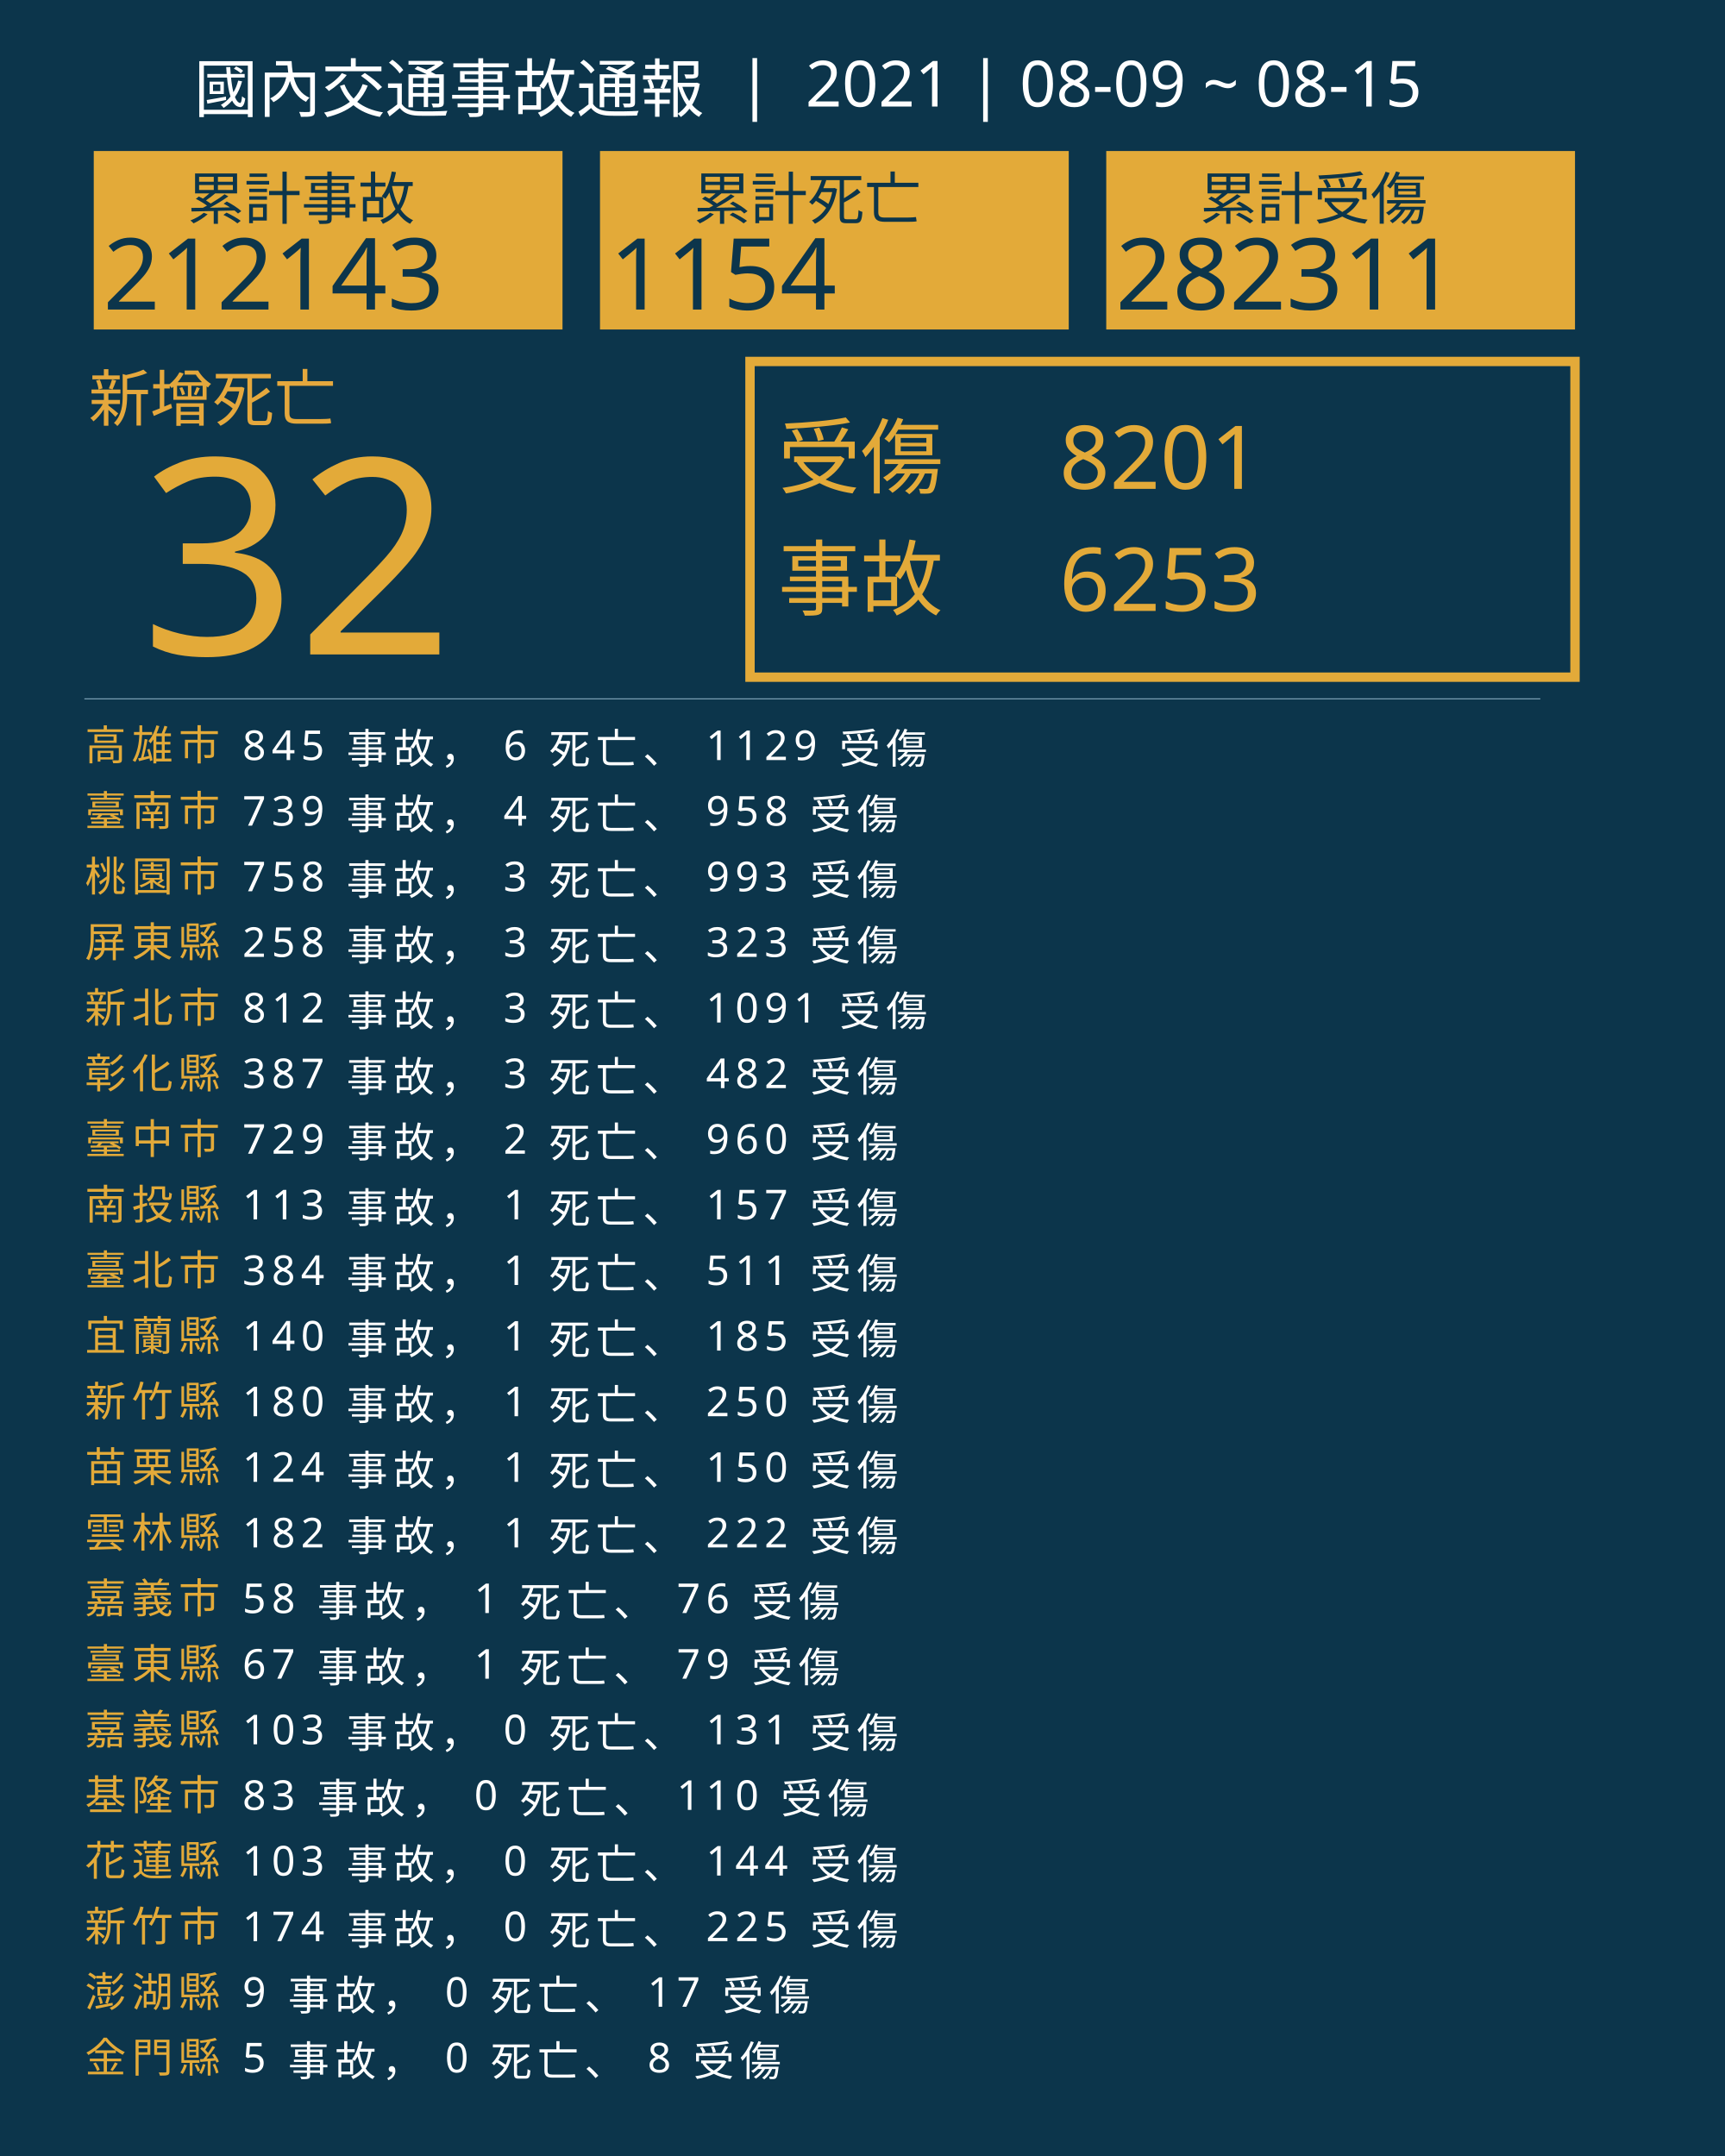
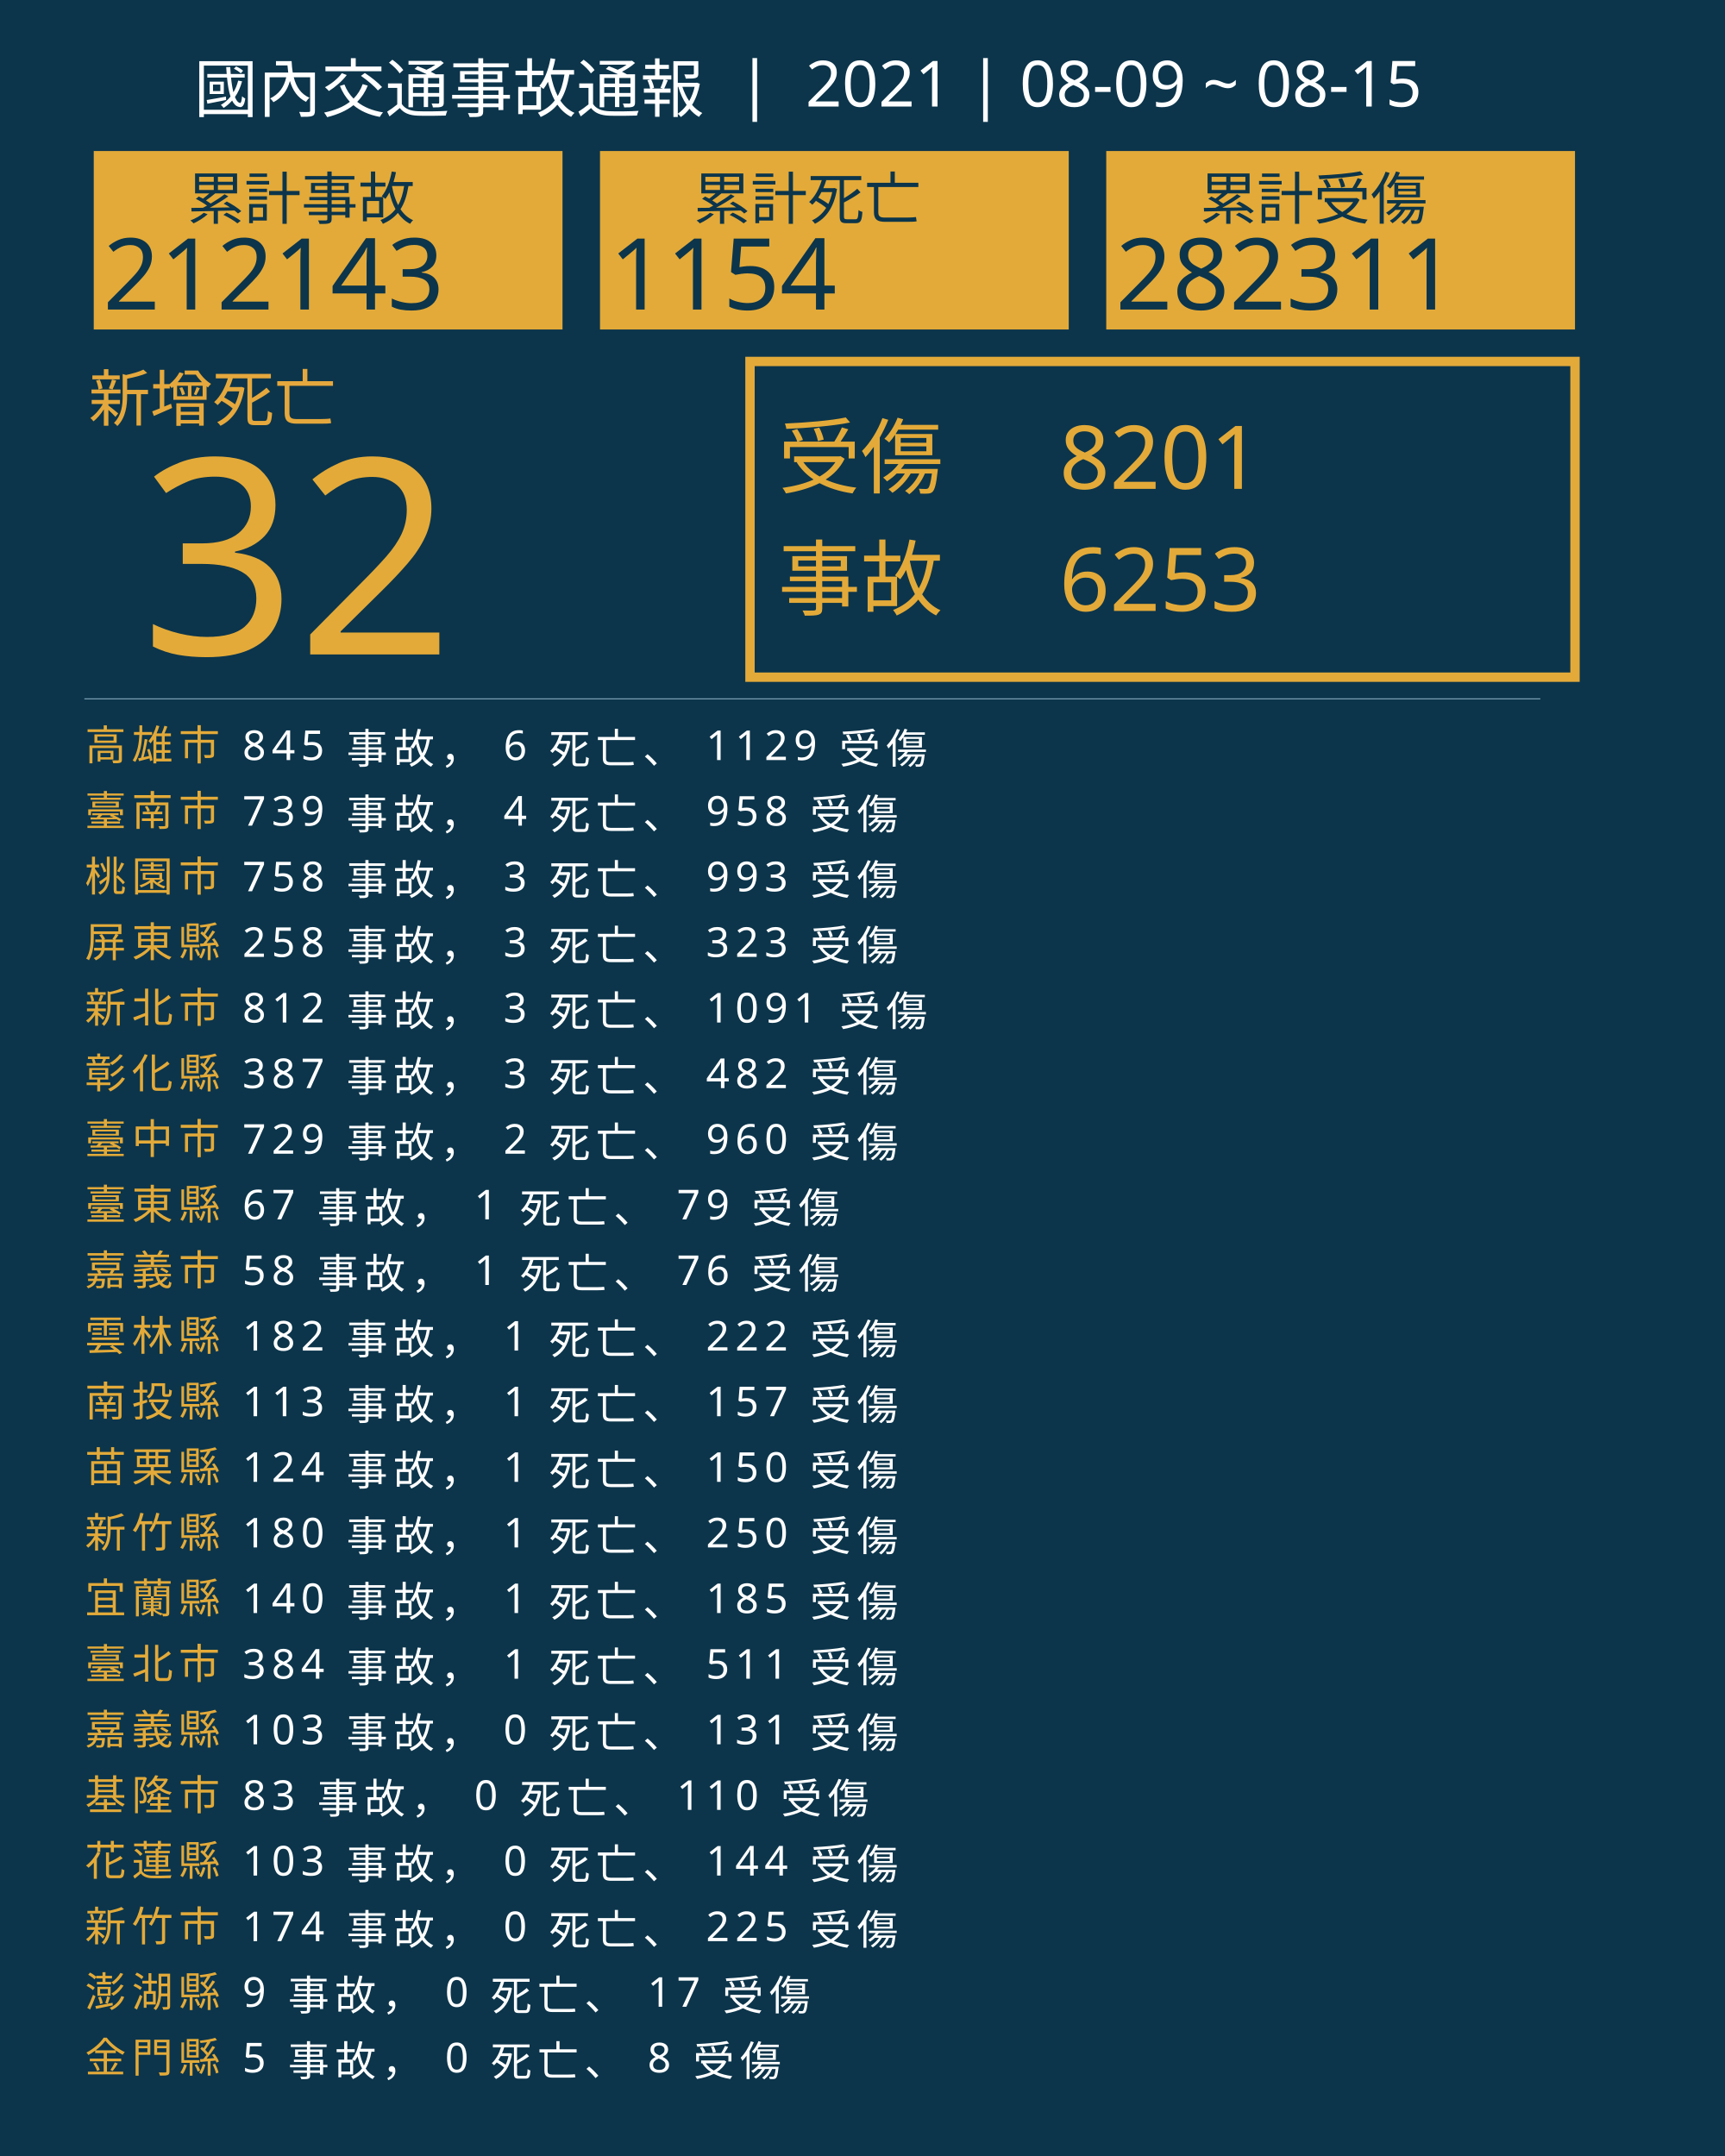
<svg xmlns="http://www.w3.org/2000/svg" version="1.1" id="圖層_1" x="0px" y="0px" viewBox="0 0 1840 2300" style="enable-background:new 0 0 1840 2300;" xml:space="preserve">
  <style type="text/css">
	.st0{fill:#0C354B;}
	.st1{fill:#E5A83D;}
	.st2{font-family:'NotoSansCJKtc-Bold-B5pc-H';}
	.st3{font-size:66px;}
	.st4{fill:#E3AA39;}
	.st5{font-family:'Arial-BoldMT';}
	.st6{font-size:291.776px;}
	.st7{fill:none;stroke:#E3AA39;stroke-miterlimit:10;stroke-width:10;}
	.st8{font-family:'NotoSansCJKtc-Light-B5pc-H';}
	.st9{font-size:88px;}
	.st10{font-family:'NotoSansCJKtc-Medium-B5pc-H';}
	.st11{font-size:94px;}
	.st12{fill:none;stroke:#8AAFC1;stroke-miterlimit:10;}
	.st13{font-size:60.649px;}
	.st14{font-size:106px;}
	.st15{fill:none;}
	.st16{font-size:44px;}
	.st17{letter-spacing:6;}
	.st18{fill:#FFFFFF;}
	.st19{letter-spacing:1;}
	.st20{font-size:68px;}
</style>
  <rect class="st0" width="1840" height="2300" />
  <text transform="matrix(1 0 0 1 94.5001 449.017)" class="st1 st2 st3">新增死亡</text>
  <g>
    <text transform="matrix(1 0 0 1 150 698.1412)" class="st4 st5 st6">32</text>
  </g>
  <g>
    <rect x="800" y="385.6" class="st7" width="880" height="336.8" />
    <g>
      <text transform="matrix(1 0 0 1 830 519.593)" class="st4 st8 st9">受傷</text>
      <text transform="matrix(1 0 0 1 1130 521.5084)" class="st4 st10 st11">8201</text>
      <text transform="matrix(1 0 0 1 1130 651.7274)" class="st4 st10 st11">6253</text>
      <text transform="matrix(1 0 0 1 830 649.4965)" class="st4 st8 st9">事故</text>
    </g>
  </g>
  <line class="st12" x1="90" y1="745.5" x2="1643" y2="745.5" />
  <g>
    <g>
      <rect x="100" y="161.1" class="st4" width="500" height="190.4" />
      <g>
        <text transform="matrix(1 0 0 1 200 233.9079)" class="st0 st10 st13">累計事故</text>
        <g>
          <text transform="matrix(1 0 0 1 110 330.2121)" class="st0 st5 st14">212143</text>
        </g>
      </g>
    </g>
    <g>
      <rect x="640" y="161.1" class="st4" width="500" height="190.4" />
      <g>
        <text transform="matrix(1 0 0 1 740 233.908)" class="st0 st10 st13">累計死亡</text>
        <g>
          <text transform="matrix(1 0 0 1 650 330.2122)" class="st0 st5 st14">1154</text>
        </g>
      </g>
    </g>
    <g>
      <rect x="1180" y="161.1" class="st4" width="500" height="190.4" />
      <g>
        <text transform="matrix(1 0 0 1 1280 233.908)" class="st0 st10 st13">累計受傷</text>
        <g>
          <text transform="matrix(1 0 0 1 1190 330.2122)" class="st0 st5 st14">282311</text>
        </g>
      </g>
    </g>
  </g>
  <rect x="90.6" y="772.1" class="st15" width="1141.8" height="314.8" />
  <text transform="matrix(1 0 0 1 90.5591 810.7965)">
    <tspan x="0" y="0" class="st4 st10 st16 st17">高雄市</tspan>
    <tspan x="150.6" y="0" class="st18 st10 st16 st17"> 845 事故， 6 死亡、 1129 受傷</tspan>
    <tspan x="0" y="70" class="st4 st10 st16 st17">臺南市</tspan>
    <tspan x="150.6" y="70" class="st18 st10 st16 st17"> 739 事故， 4 死亡、 958 受傷</tspan>
    <tspan x="0" y="140" class="st4 st10 st16 st17">桃園市</tspan>
    <tspan x="150.6" y="140" class="st18 st10 st16 st17"> 758 事故， 3 死亡、 993 受傷</tspan>
    <tspan x="0" y="210" class="st4 st10 st16 st17">屏東縣</tspan>
    <tspan x="150.6" y="210" class="st18 st10 st16 st17"> 258 事故， 3 死亡、 323 受傷</tspan>
    <tspan x="0" y="280" class="st4 st10 st16 st17">新北市</tspan>
    <tspan x="150.6" y="280" class="st18 st10 st16 st17"> 812 事故， 3 死亡、 1091 受傷</tspan>
    <tspan x="0" y="350" class="st4 st10 st16 st17">彰化縣</tspan>
    <tspan x="150.6" y="350" class="st18 st10 st16 st17"> 387 事故， 3 死亡、 482 受傷</tspan>
    <tspan x="0" y="420" class="st4 st10 st16 st17">臺中市</tspan>
    <tspan x="150.6" y="420" class="st18 st10 st16 st17"> 729 事故， 2 死亡、 960 受傷</tspan>
-     <tspan x="0" y="490" class="st4 st10 st16 st17">南投縣</tspan>
-     <tspan x="150.6" y="490" class="st18 st10 st16 st17"> 113 事故， 1 死亡、 157 受傷</tspan>
-     <tspan x="0" y="560" class="st4 st10 st16 st17">臺北市</tspan>
-     <tspan x="150.6" y="560" class="st18 st10 st16 st17"> 384 事故， 1 死亡、 511 受傷</tspan>
-     <tspan x="0" y="630" class="st4 st10 st16 st17">宜蘭縣</tspan>
-     <tspan x="150.6" y="630" class="st18 st10 st16 st17"> 140 事故， 1 死亡、 185 受傷</tspan>
-     <tspan x="0" y="700" class="st4 st10 st16 st17">新竹縣</tspan>
-     <tspan x="150.6" y="700" class="st18 st10 st16 st17"> 180 事故， 1 死亡、 250 受傷</tspan>
+     <tspan x="0" y="490" class="st4 st10 st16 st17">臺東縣</tspan>
+     <tspan x="150.6" y="490" class="st18 st10 st16 st17"> 67 事故， 1 死亡、 79 受傷</tspan>
+     <tspan x="0" y="560" class="st4 st10 st16 st17">嘉義市</tspan>
+     <tspan x="150.6" y="560" class="st18 st10 st16 st17"> 58 事故， 1 死亡、 76 受傷</tspan>
+     <tspan x="0" y="630" class="st4 st10 st16 st17">雲林縣</tspan>
+     <tspan x="150.6" y="630" class="st18 st10 st16 st17"> 182 事故， 1 死亡、 222 受傷</tspan>
+     <tspan x="0" y="700" class="st4 st10 st16 st17">南投縣</tspan>
+     <tspan x="150.6" y="700" class="st18 st10 st16 st17"> 113 事故， 1 死亡、 157 受傷</tspan>
    <tspan x="0" y="770" class="st4 st10 st16 st17">苗栗縣</tspan>
    <tspan x="150.6" y="770" class="st18 st10 st16 st17"> 124 事故， 1 死亡、 150 受傷</tspan>
-     <tspan x="0" y="840" class="st4 st10 st16 st17">雲林縣</tspan>
-     <tspan x="150.6" y="840" class="st18 st10 st16 st17"> 182 事故， 1 死亡、 222 受傷</tspan>
-     <tspan x="0" y="910" class="st4 st10 st16 st17">嘉義市</tspan>
-     <tspan x="150.6" y="910" class="st18 st10 st16 st17"> 58 事故， 1 死亡、 76 受傷</tspan>
-     <tspan x="0" y="980" class="st4 st10 st16 st17">臺東縣</tspan>
-     <tspan x="150.6" y="980" class="st18 st10 st16 st17"> 67 事故， 1 死亡、 79 受傷</tspan>
+     <tspan x="0" y="840" class="st4 st10 st16 st17">新竹縣</tspan>
+     <tspan x="150.6" y="840" class="st18 st10 st16 st17"> 180 事故， 1 死亡、 250 受傷</tspan>
+     <tspan x="0" y="910" class="st4 st10 st16 st17">宜蘭縣</tspan>
+     <tspan x="150.6" y="910" class="st18 st10 st16 st17"> 140 事故， 1 死亡、 185 受傷</tspan>
+     <tspan x="0" y="980" class="st4 st10 st16 st17">臺北市</tspan>
+     <tspan x="150.6" y="980" class="st18 st10 st16 st17"> 384 事故， 1 死亡、 511 受傷</tspan>
    <tspan x="0" y="1050" class="st4 st10 st16 st17">嘉義縣</tspan>
    <tspan x="150.6" y="1050" class="st18 st10 st16 st17"> 103 事故， 0 死亡、 131 受傷</tspan>
    <tspan x="0" y="1120" class="st4 st10 st16 st17">基隆市</tspan>
    <tspan x="150.6" y="1120" class="st18 st10 st16 st17"> 83 事故， 0 死亡、 110 受傷</tspan>
    <tspan x="0" y="1190" class="st4 st10 st16 st17">花蓮縣</tspan>
    <tspan x="150.6" y="1190" class="st18 st10 st16 st17"> 103 事故， 0 死亡、 144 受傷</tspan>
    <tspan x="0" y="1260" class="st4 st10 st16 st17">新竹市</tspan>
    <tspan x="150.6" y="1260" class="st18 st10 st16 st17"> 174 事故， 0 死亡、 225 受傷</tspan>
    <tspan x="0" y="1330" class="st4 st10 st16 st17">澎湖縣</tspan>
    <tspan x="150.6" y="1330" class="st18 st10 st16 st17"> 9 事故， 0 死亡、 17 受傷</tspan>
    <tspan x="0" y="1400" class="st4 st10 st16 st17">金門縣</tspan>
    <tspan x="150.6" y="1400" class="st18 st10 st16 st17"> 5 事故， 0 死亡、 8 受傷</tspan>
  </text>
  <text transform="matrix(1 0 0 1 207 119.2712)" class="st18 st8 st20">國內交通事故通報  |  2021 | 08-09 ~ 08-15</text>
</svg>
